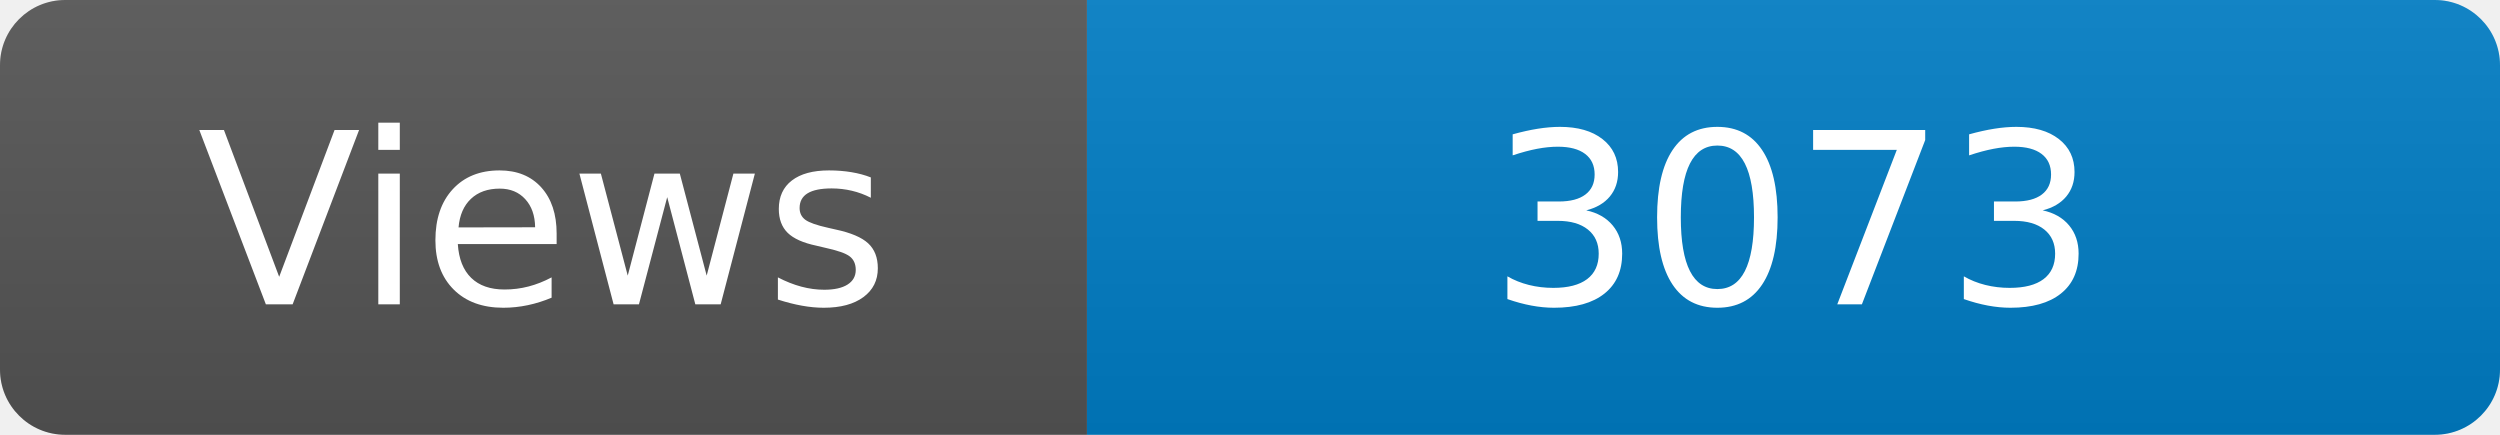
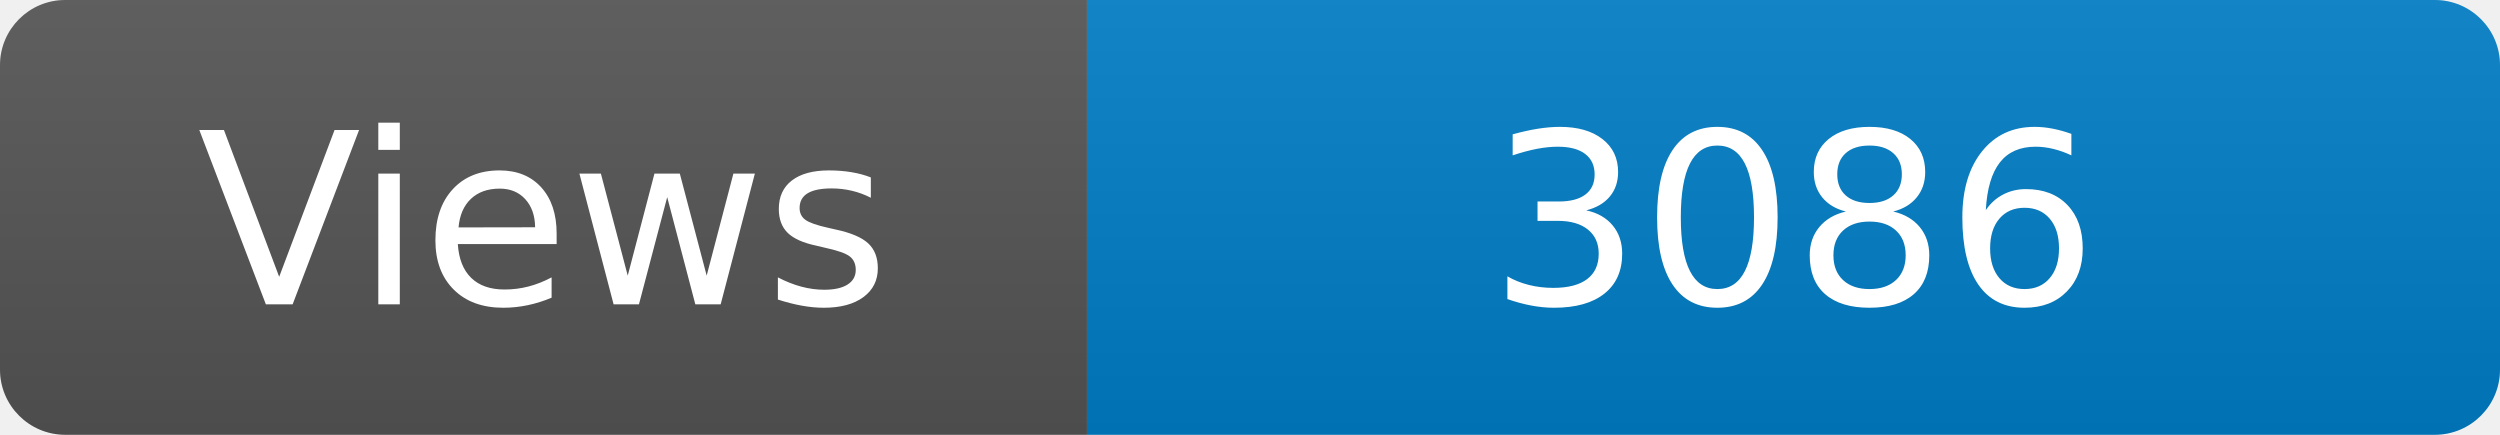
<svg xmlns="http://www.w3.org/2000/svg" width="115" height="20" role="img" aria-label="Maintained?: yes">
  <linearGradient id="s" x2="0" y2="100%">
    <stop offset="0" stop-color="#bbb" stop-opacity=".1" />
    <stop offset="1" stop-opacity=".1" />
  </linearGradient>
  <clipPath id="r">
    <rect width="115" height="20" rx="3" fill="#fff" />
  </clipPath>
  <g clip-path="url(#r)">
    <rect width="50" height="20" fill="#555" />
    <rect x="50" width="160" height="20" fill="#007ec6" />
    <rect width="115" height="20" fill="url(#s)" />
  </g>
  <g fill="#fff" text-anchor="middle" font-family="Verdana,Geneva,DejaVu Sans,sans-serif" font-size="110">
    <text x="250" y="140" transform="scale(.1)" fill="#fff">Views</text>
-     <text x="825" y="140" transform="scale(.1)" fill="#fff">3073</text>
+     <text x="825" y="140" transform="scale(.1)" fill="#fff">3086</text>
  </g>
</svg>
